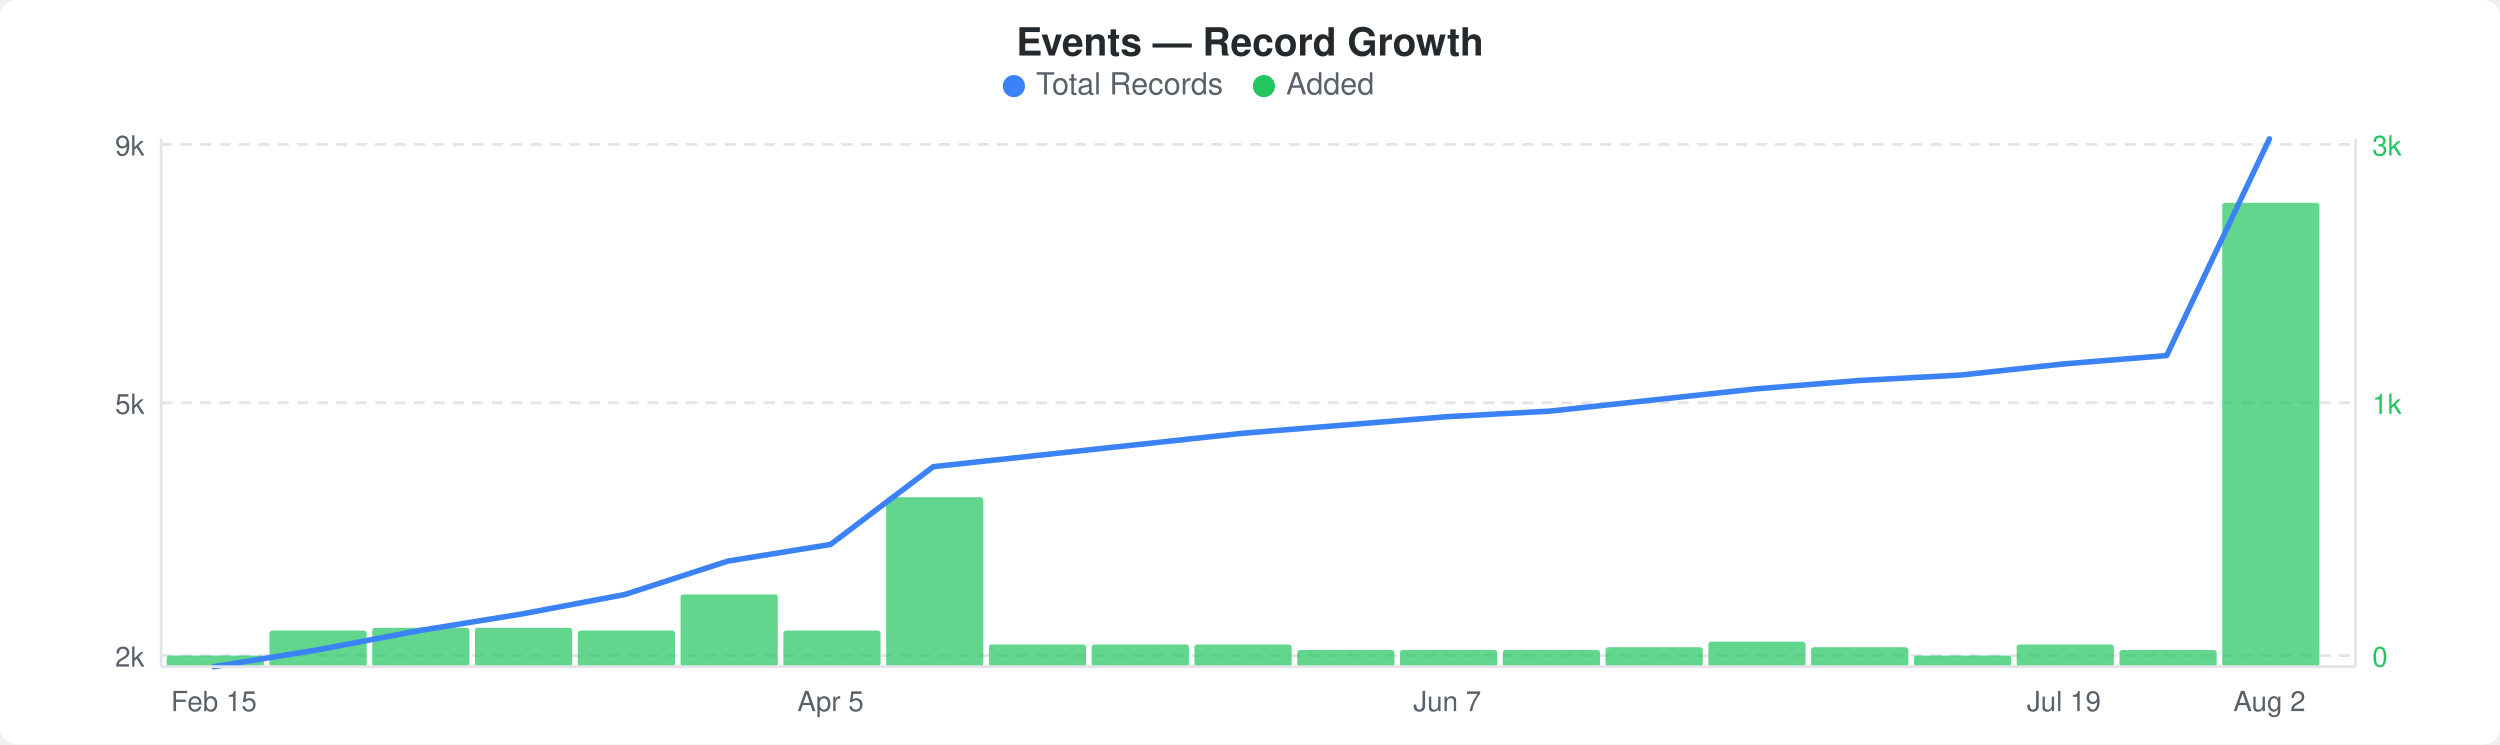
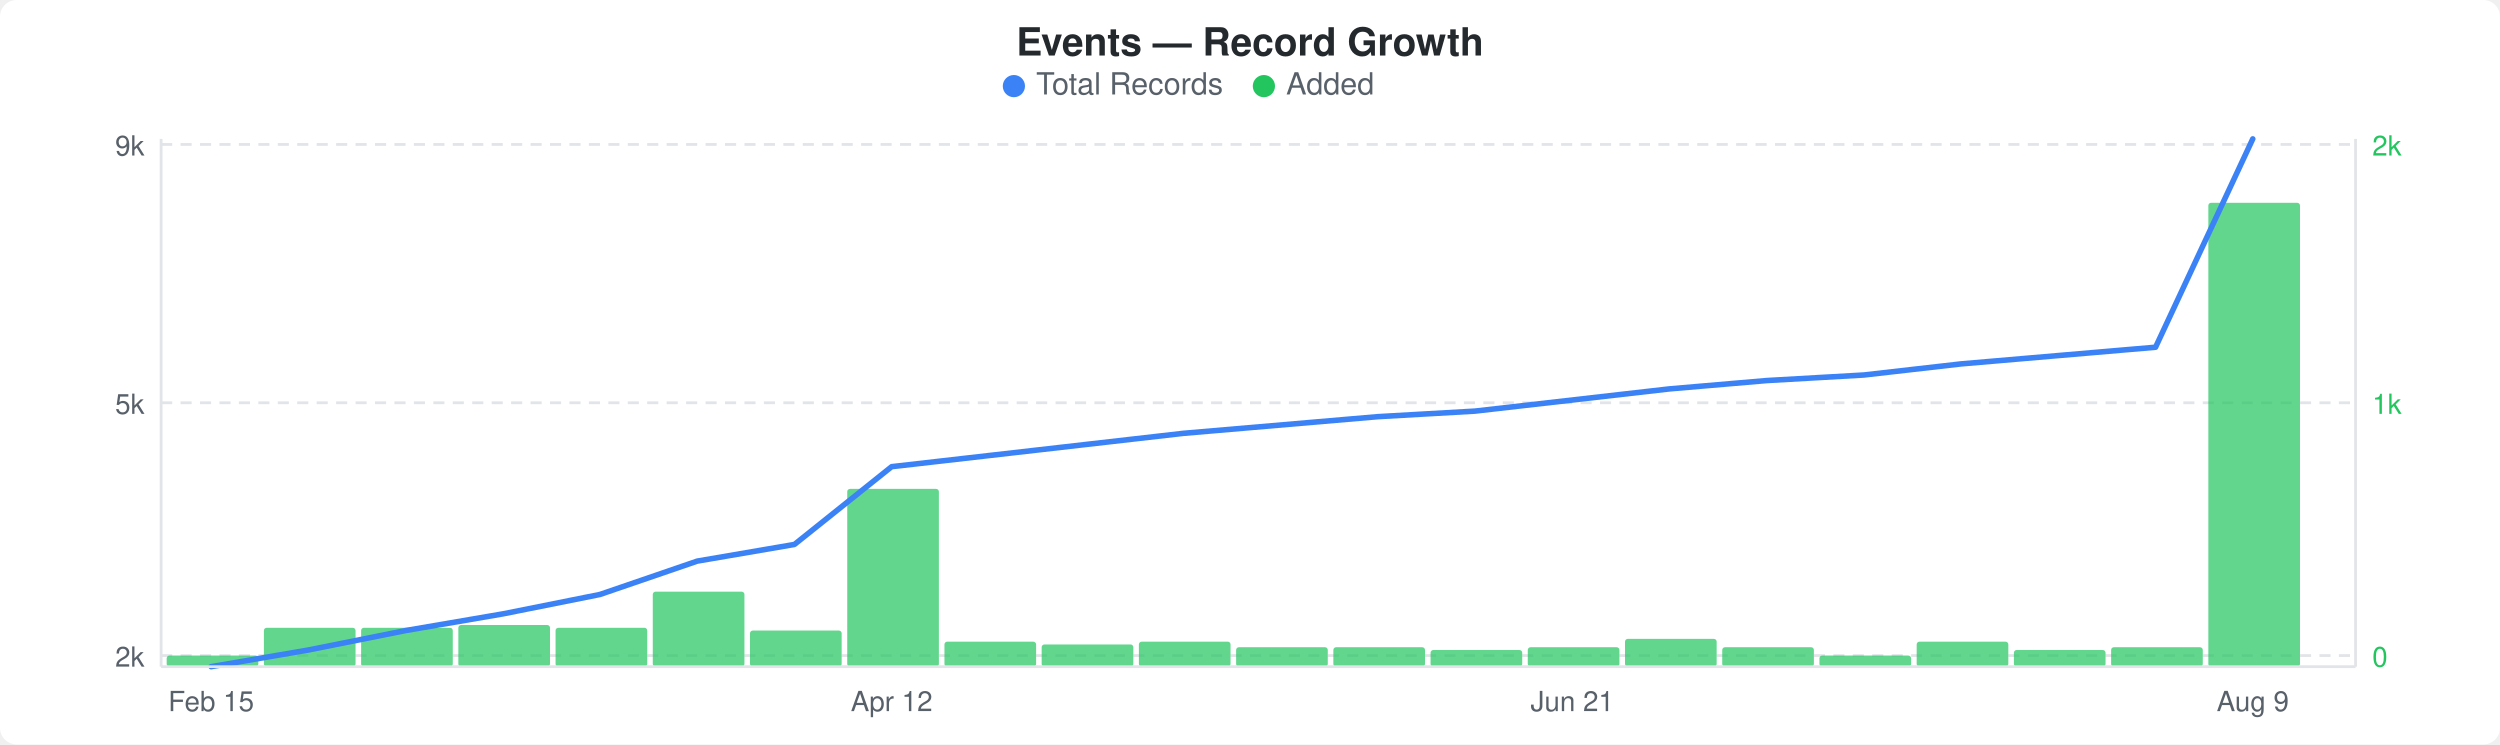
<svg xmlns="http://www.w3.org/2000/svg" width="900" height="268" viewBox="0 0 900 268">
  <rect width="900" height="268" fill="#ffffff" rx="6" ry="6" />
  <text x="450" y="20" text-anchor="middle" font-family="-apple-system, BlinkMacSystemFont, &quot;Segoe UI&quot;, Helvetica, Arial, sans-serif" font-size="14" font-weight="600" fill="#24292e">Events — Record Growth</text>
  <circle cx="365" cy="31" r="4" fill="#3b82f6" />
  <text x="373" y="34" font-family="-apple-system, BlinkMacSystemFont, &quot;Segoe UI&quot;, Helvetica, Arial, sans-serif" font-size="11" fill="#586069">Total Records</text>
  <circle cx="455" cy="31" r="4" fill="#22c55e" />
  <text x="463" y="34" font-family="-apple-system, BlinkMacSystemFont, &quot;Segoe UI&quot;, Helvetica, Arial, sans-serif" font-size="11" fill="#586069">Added</text>
  <line x1="58" y1="52" x2="848" y2="52" stroke="#e1e4e8" stroke-width="1" stroke-dasharray="4,3" />
  <line x1="58" y1="145" x2="848" y2="145" stroke="#e1e4e8" stroke-width="1" stroke-dasharray="4,3" />
  <line x1="58" y1="236" x2="848" y2="236" stroke="#e1e4e8" stroke-width="1" stroke-dasharray="4,3" />
-   <rect x="60" y="236" width="35" height="4" rx="1" fill="#22c55eb3" />
-   <rect x="97" y="227" width="35" height="13" rx="1" fill="#22c55eb3" />
-   <rect x="134" y="226" width="35" height="14" rx="1" fill="#22c55eb3" />
-   <rect x="171" y="226" width="35" height="14" rx="1" fill="#22c55eb3" />
-   <rect x="208" y="227" width="35" height="13" rx="1" fill="#22c55eb3" />
-   <rect x="245" y="214" width="35" height="26" rx="1" fill="#22c55eb3" />
-   <rect x="282" y="227" width="35" height="13" rx="1" fill="#22c55eb3" />
-   <rect x="319" y="179" width="35" height="61" rx="1" fill="#22c55eb3" />
-   <rect x="356" y="232" width="35" height="8" rx="1" fill="#22c55eb3" />
-   <rect x="393" y="232" width="35" height="8" rx="1" fill="#22c55eb3" />
-   <rect x="430" y="232" width="35" height="8" rx="1" fill="#22c55eb3" />
-   <rect x="467" y="234" width="35" height="6" rx="1" fill="#22c55eb3" />
-   <rect x="504" y="234" width="35" height="6" rx="1" fill="#22c55eb3" />
-   <rect x="541" y="234" width="35" height="6" rx="1" fill="#22c55eb3" />
-   <rect x="578" y="233" width="35" height="7" rx="1" fill="#22c55eb3" />
-   <rect x="615" y="231" width="35" height="9" rx="1" fill="#22c55eb3" />
-   <rect x="652" y="233" width="35" height="7" rx="1" fill="#22c55eb3" />
-   <rect x="689" y="236" width="35" height="4" rx="1" fill="#22c55eb3" />
-   <rect x="726" y="232" width="35" height="8" rx="1" fill="#22c55eb3" />
-   <rect x="763" y="234" width="35" height="6" rx="1" fill="#22c55eb3" />
-   <rect x="800" y="73" width="35" height="167" rx="1" fill="#22c55eb3" />
-   <polyline points="77,240 114,234 151,227 188,221 225,214 262,202 299,196 336,168 373,164 410,160 447,156 484,153 521,150 558,148 595,144 632,140 669,137 706,135 743,131 780,128 817,50" fill="none" stroke="#3b82f6" stroke-width="2" stroke-linejoin="round" stroke-linecap="round" />
+   <rect x="60" y="236" width="33" height="4" rx="1" fill="#22c55eb3" />
+   <rect x="95" y="226" width="33" height="14" rx="1" fill="#22c55eb3" />
+   <rect x="130" y="226" width="33" height="14" rx="1" fill="#22c55eb3" />
+   <rect x="165" y="225" width="33" height="15" rx="1" fill="#22c55eb3" />
+   <rect x="200" y="226" width="33" height="14" rx="1" fill="#22c55eb3" />
+   <rect x="235" y="213" width="33" height="27" rx="1" fill="#22c55eb3" />
+   <rect x="270" y="227" width="33" height="13" rx="1" fill="#22c55eb3" />
+   <rect x="305" y="176" width="33" height="64" rx="1" fill="#22c55eb3" />
+   <rect x="340" y="231" width="33" height="9" rx="1" fill="#22c55eb3" />
+   <rect x="375" y="232" width="33" height="8" rx="1" fill="#22c55eb3" />
+   <rect x="410" y="231" width="33" height="9" rx="1" fill="#22c55eb3" />
+   <rect x="445" y="233" width="33" height="7" rx="1" fill="#22c55eb3" />
+   <rect x="480" y="233" width="33" height="7" rx="1" fill="#22c55eb3" />
+   <rect x="515" y="234" width="33" height="6" rx="1" fill="#22c55eb3" />
+   <rect x="550" y="233" width="33" height="7" rx="1" fill="#22c55eb3" />
+   <rect x="585" y="230" width="33" height="10" rx="1" fill="#22c55eb3" />
+   <rect x="620" y="233" width="33" height="7" rx="1" fill="#22c55eb3" />
+   <rect x="655" y="236" width="33" height="4" rx="1" fill="#22c55eb3" />
+   <rect x="690" y="231" width="33" height="9" rx="1" fill="#22c55eb3" />
+   <rect x="725" y="234" width="33" height="6" rx="1" fill="#22c55eb3" />
+   <rect x="760" y="233" width="33" height="7" rx="1" fill="#22c55eb3" />
+   <rect x="795" y="73" width="33" height="167" rx="1" fill="#22c55eb3" />
+   <polyline points="76,240 111,234 146,227 181,221 216,214 251,202 286,196 321,168 356,164 391,160 426,156 461,153 496,150 531,148 566,144 601,140 636,137 671,135 706,131 741,128 776,125 811,50" fill="none" stroke="#3b82f6" stroke-width="2" stroke-linejoin="round" stroke-linecap="round" />
  <text x="52" y="56" text-anchor="end" font-family="-apple-system, BlinkMacSystemFont, &quot;Segoe UI&quot;, Helvetica, Arial, sans-serif" font-size="10" fill="#586069">9k</text>
  <text x="52" y="149" text-anchor="end" font-family="-apple-system, BlinkMacSystemFont, &quot;Segoe UI&quot;, Helvetica, Arial, sans-serif" font-size="10" fill="#586069">5k</text>
  <text x="52" y="240" text-anchor="end" font-family="-apple-system, BlinkMacSystemFont, &quot;Segoe UI&quot;, Helvetica, Arial, sans-serif" font-size="10" fill="#586069">2k</text>
-   <text x="854" y="56" text-anchor="start" font-family="-apple-system, BlinkMacSystemFont, &quot;Segoe UI&quot;, Helvetica, Arial, sans-serif" font-size="10" fill="#22c55e">3k</text>
+   <text x="854" y="56" text-anchor="start" font-family="-apple-system, BlinkMacSystemFont, &quot;Segoe UI&quot;, Helvetica, Arial, sans-serif" font-size="10" fill="#22c55e">2k</text>
  <text x="854" y="149" text-anchor="start" font-family="-apple-system, BlinkMacSystemFont, &quot;Segoe UI&quot;, Helvetica, Arial, sans-serif" font-size="10" fill="#22c55e">1k</text>
  <text x="854" y="240" text-anchor="start" font-family="-apple-system, BlinkMacSystemFont, &quot;Segoe UI&quot;, Helvetica, Arial, sans-serif" font-size="10" fill="#22c55e">0</text>
  <line x1="58" y1="50" x2="58" y2="240" stroke="#e1e4e8" stroke-width="1" />
  <line x1="58" y1="240" x2="848" y2="240" stroke="#e1e4e8" stroke-width="1" />
  <line x1="848" y1="50" x2="848" y2="240" stroke="#e1e4e8" stroke-width="1" />
-   <text x="77" y="256" text-anchor="middle" font-family="-apple-system, BlinkMacSystemFont, &quot;Segoe UI&quot;, Helvetica, Arial, sans-serif" font-size="10" fill="#586069">Feb 15</text>
-   <text x="299" y="256" text-anchor="middle" font-family="-apple-system, BlinkMacSystemFont, &quot;Segoe UI&quot;, Helvetica, Arial, sans-serif" font-size="10" fill="#586069">Apr 5</text>
-   <text x="521" y="256" text-anchor="middle" font-family="-apple-system, BlinkMacSystemFont, &quot;Segoe UI&quot;, Helvetica, Arial, sans-serif" font-size="10" fill="#586069">Jun 7</text>
-   <text x="743" y="256" text-anchor="middle" font-family="-apple-system, BlinkMacSystemFont, &quot;Segoe UI&quot;, Helvetica, Arial, sans-serif" font-size="10" fill="#586069">Jul 19</text>
-   <text x="817" y="256" text-anchor="middle" font-family="-apple-system, BlinkMacSystemFont, &quot;Segoe UI&quot;, Helvetica, Arial, sans-serif" font-size="10" fill="#586069">Aug 2</text>
+   <text x="76" y="256" text-anchor="middle" font-family="-apple-system, BlinkMacSystemFont, &quot;Segoe UI&quot;, Helvetica, Arial, sans-serif" font-size="10" fill="#586069">Feb 15</text>
+   <text x="321" y="256" text-anchor="middle" font-family="-apple-system, BlinkMacSystemFont, &quot;Segoe UI&quot;, Helvetica, Arial, sans-serif" font-size="10" fill="#586069">Apr 12</text>
+   <text x="566" y="256" text-anchor="middle" font-family="-apple-system, BlinkMacSystemFont, &quot;Segoe UI&quot;, Helvetica, Arial, sans-serif" font-size="10" fill="#586069">Jun 21</text>
+   <text x="811" y="256" text-anchor="middle" font-family="-apple-system, BlinkMacSystemFont, &quot;Segoe UI&quot;, Helvetica, Arial, sans-serif" font-size="10" fill="#586069">Aug 9</text>
</svg>
